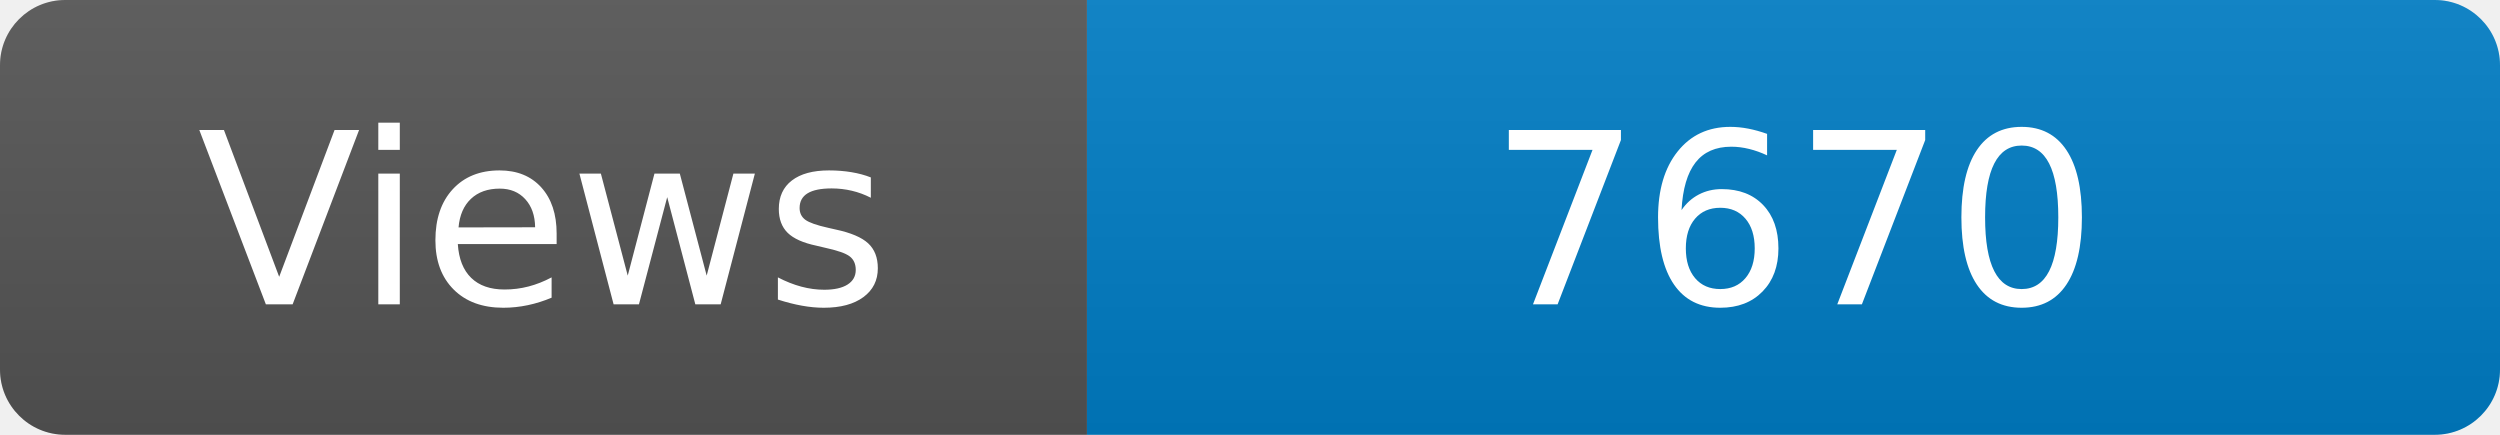
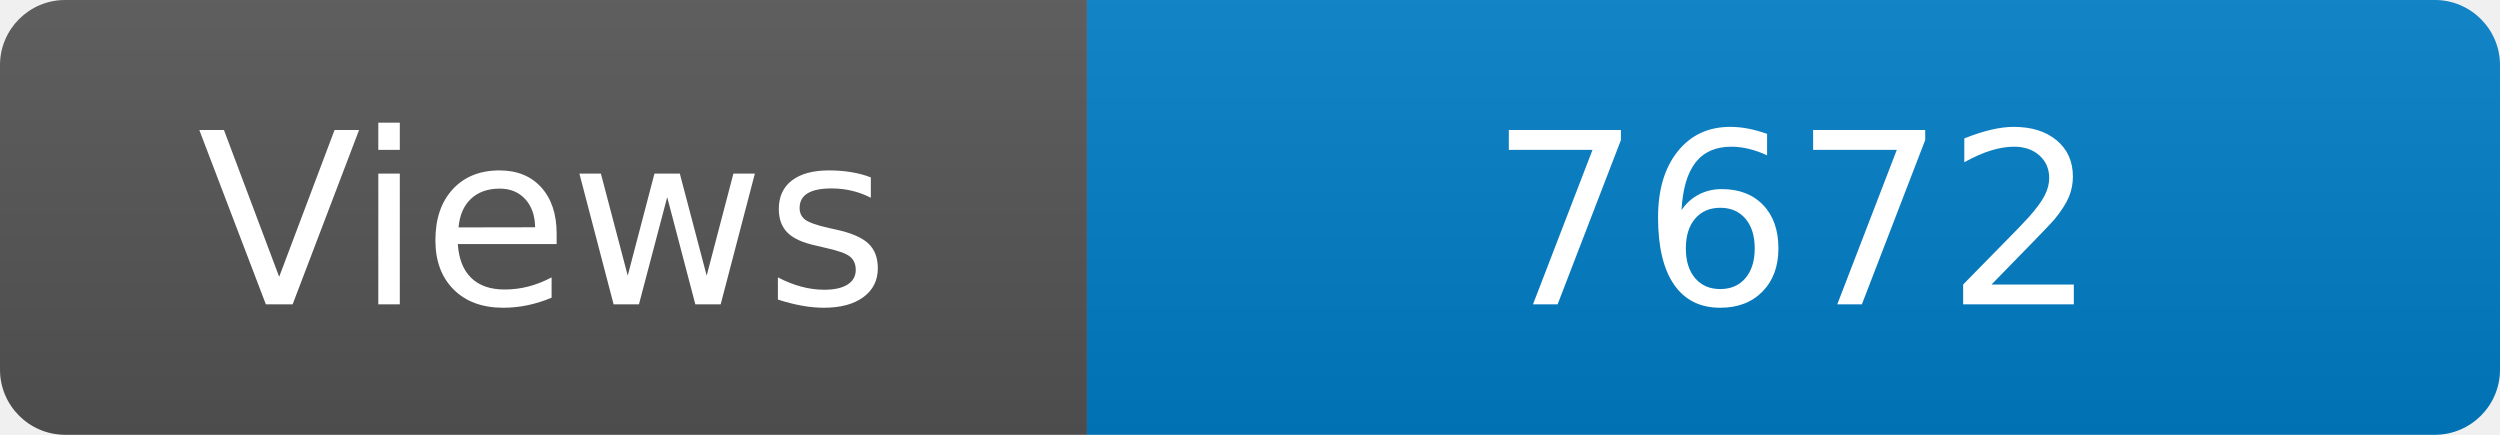
<svg xmlns="http://www.w3.org/2000/svg" width="115" height="20" role="img" aria-label="Maintained?: yes">
  <linearGradient id="s" x2="0" y2="100%">
    <stop offset="0" stop-color="#bbb" stop-opacity=".1" />
    <stop offset="1" stop-opacity=".1" />
  </linearGradient>
  <clipPath id="r">
    <rect width="115" height="20" rx="3" fill="#fff" />
  </clipPath>
  <g clip-path="url(#r)">
    <rect width="50" height="20" fill="#555" />
    <rect x="50" width="160" height="20" fill="#007ec6" />
    <rect width="115" height="20" fill="url(#s)" />
  </g>
  <g fill="#fff" text-anchor="middle" font-family="Verdana,Geneva,DejaVu Sans,sans-serif" font-size="110">
    <text x="250" y="140" transform="scale(.1)" fill="#fff">Views</text>
-     <text x="825" y="140" transform="scale(.1)" fill="#fff">7670</text>
+     <text x="825" y="140" transform="scale(.1)" fill="#fff">7672</text>
  </g>
</svg>
